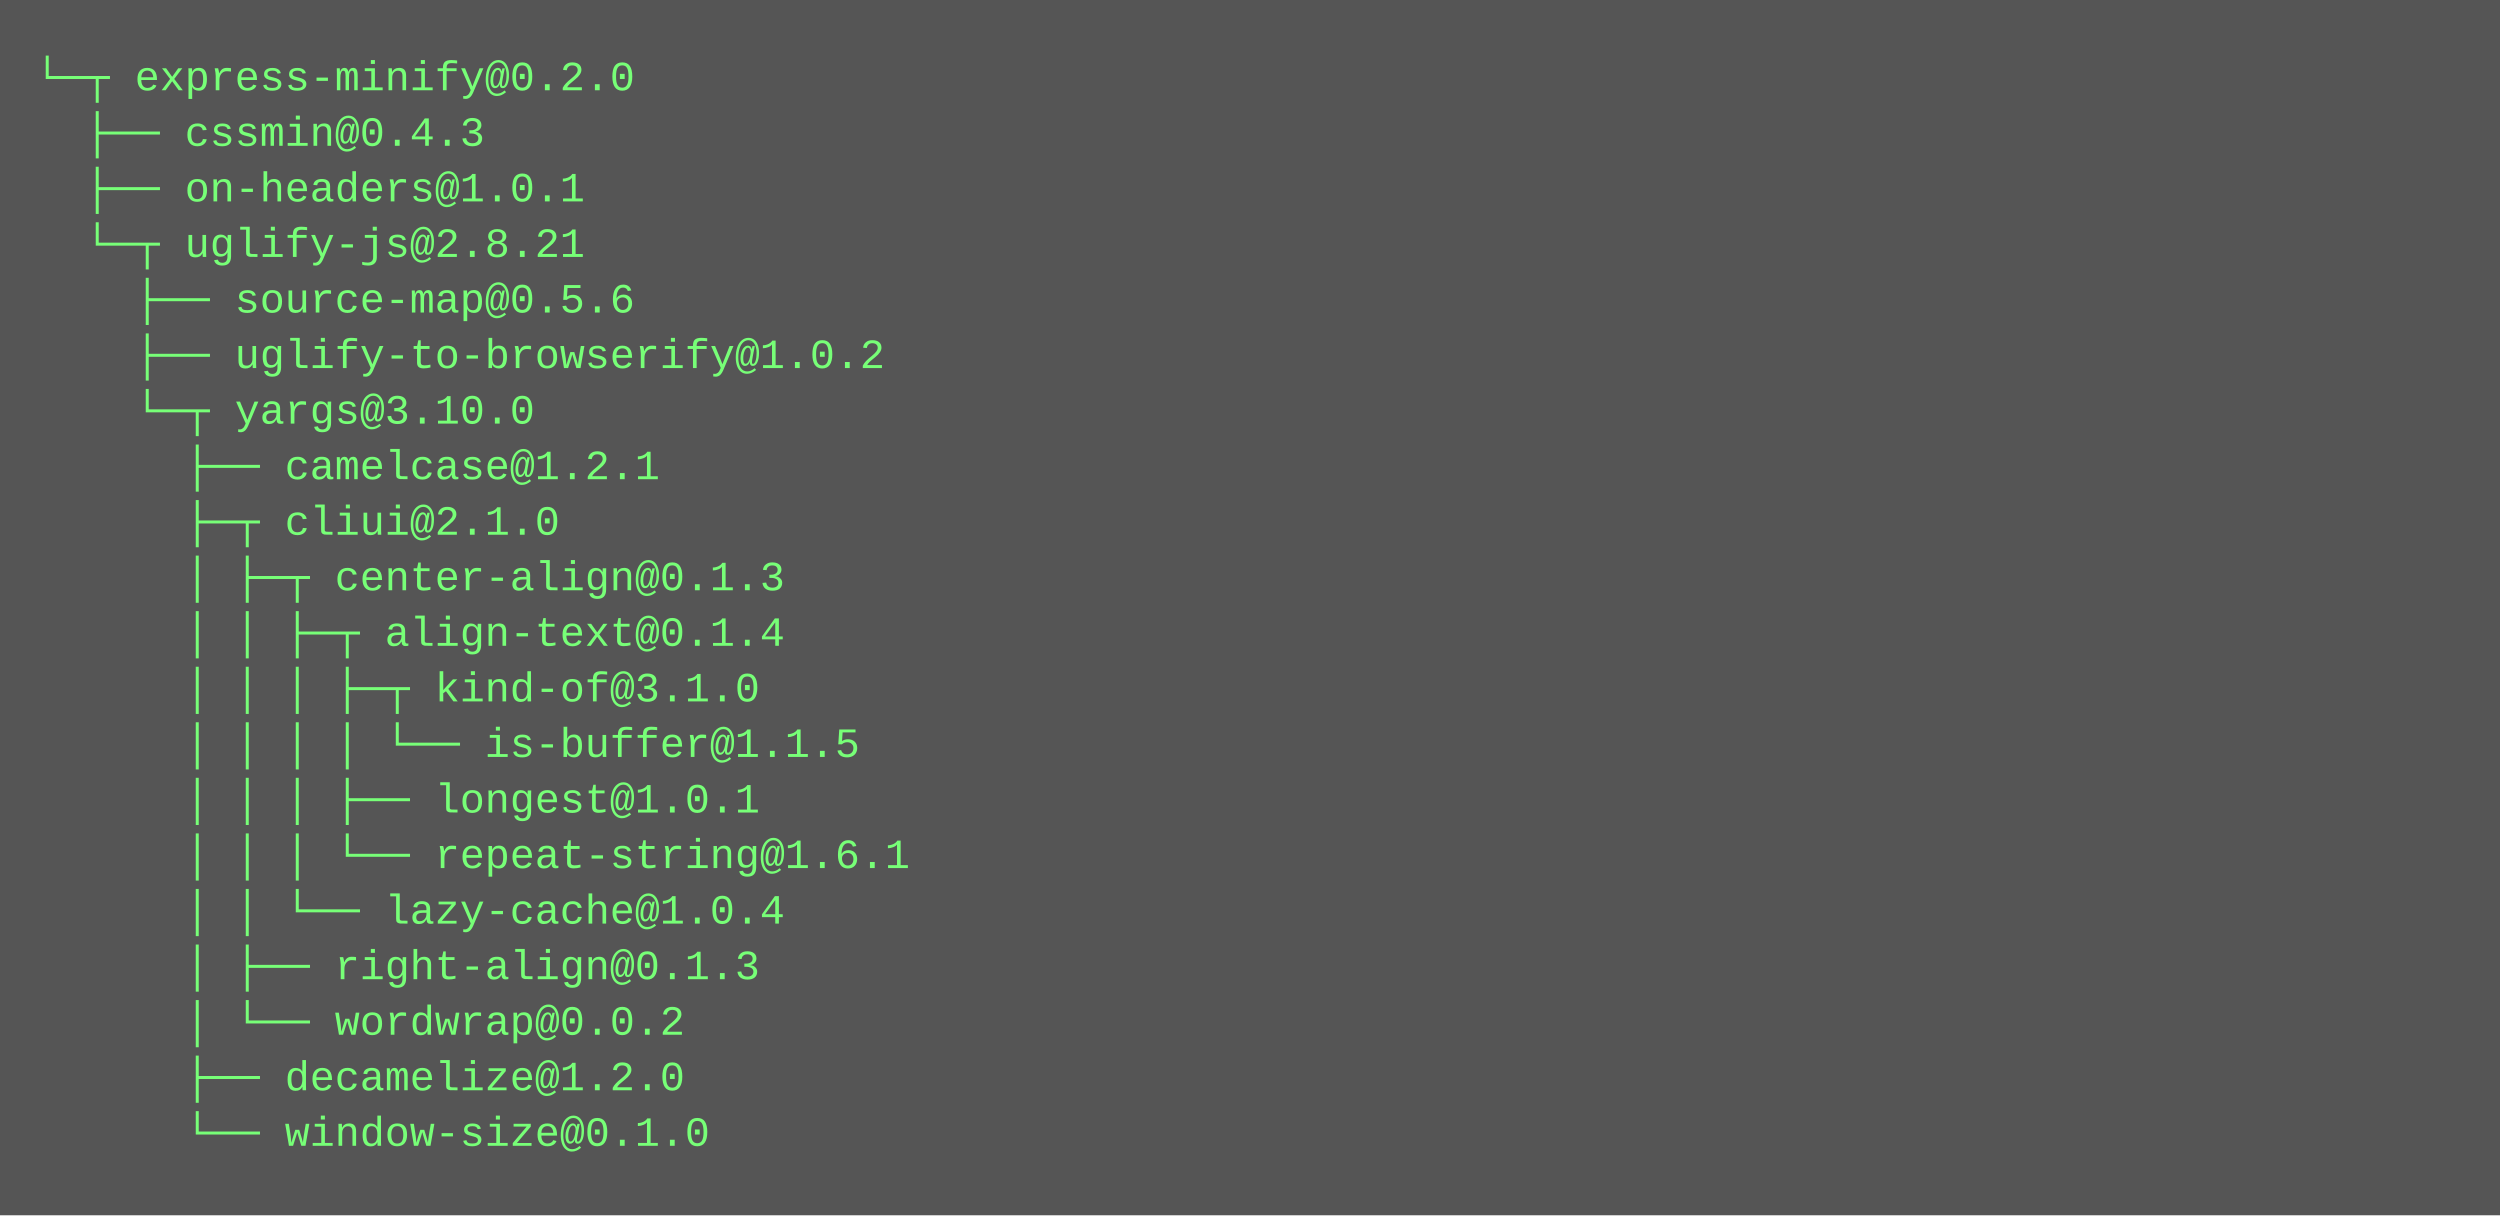
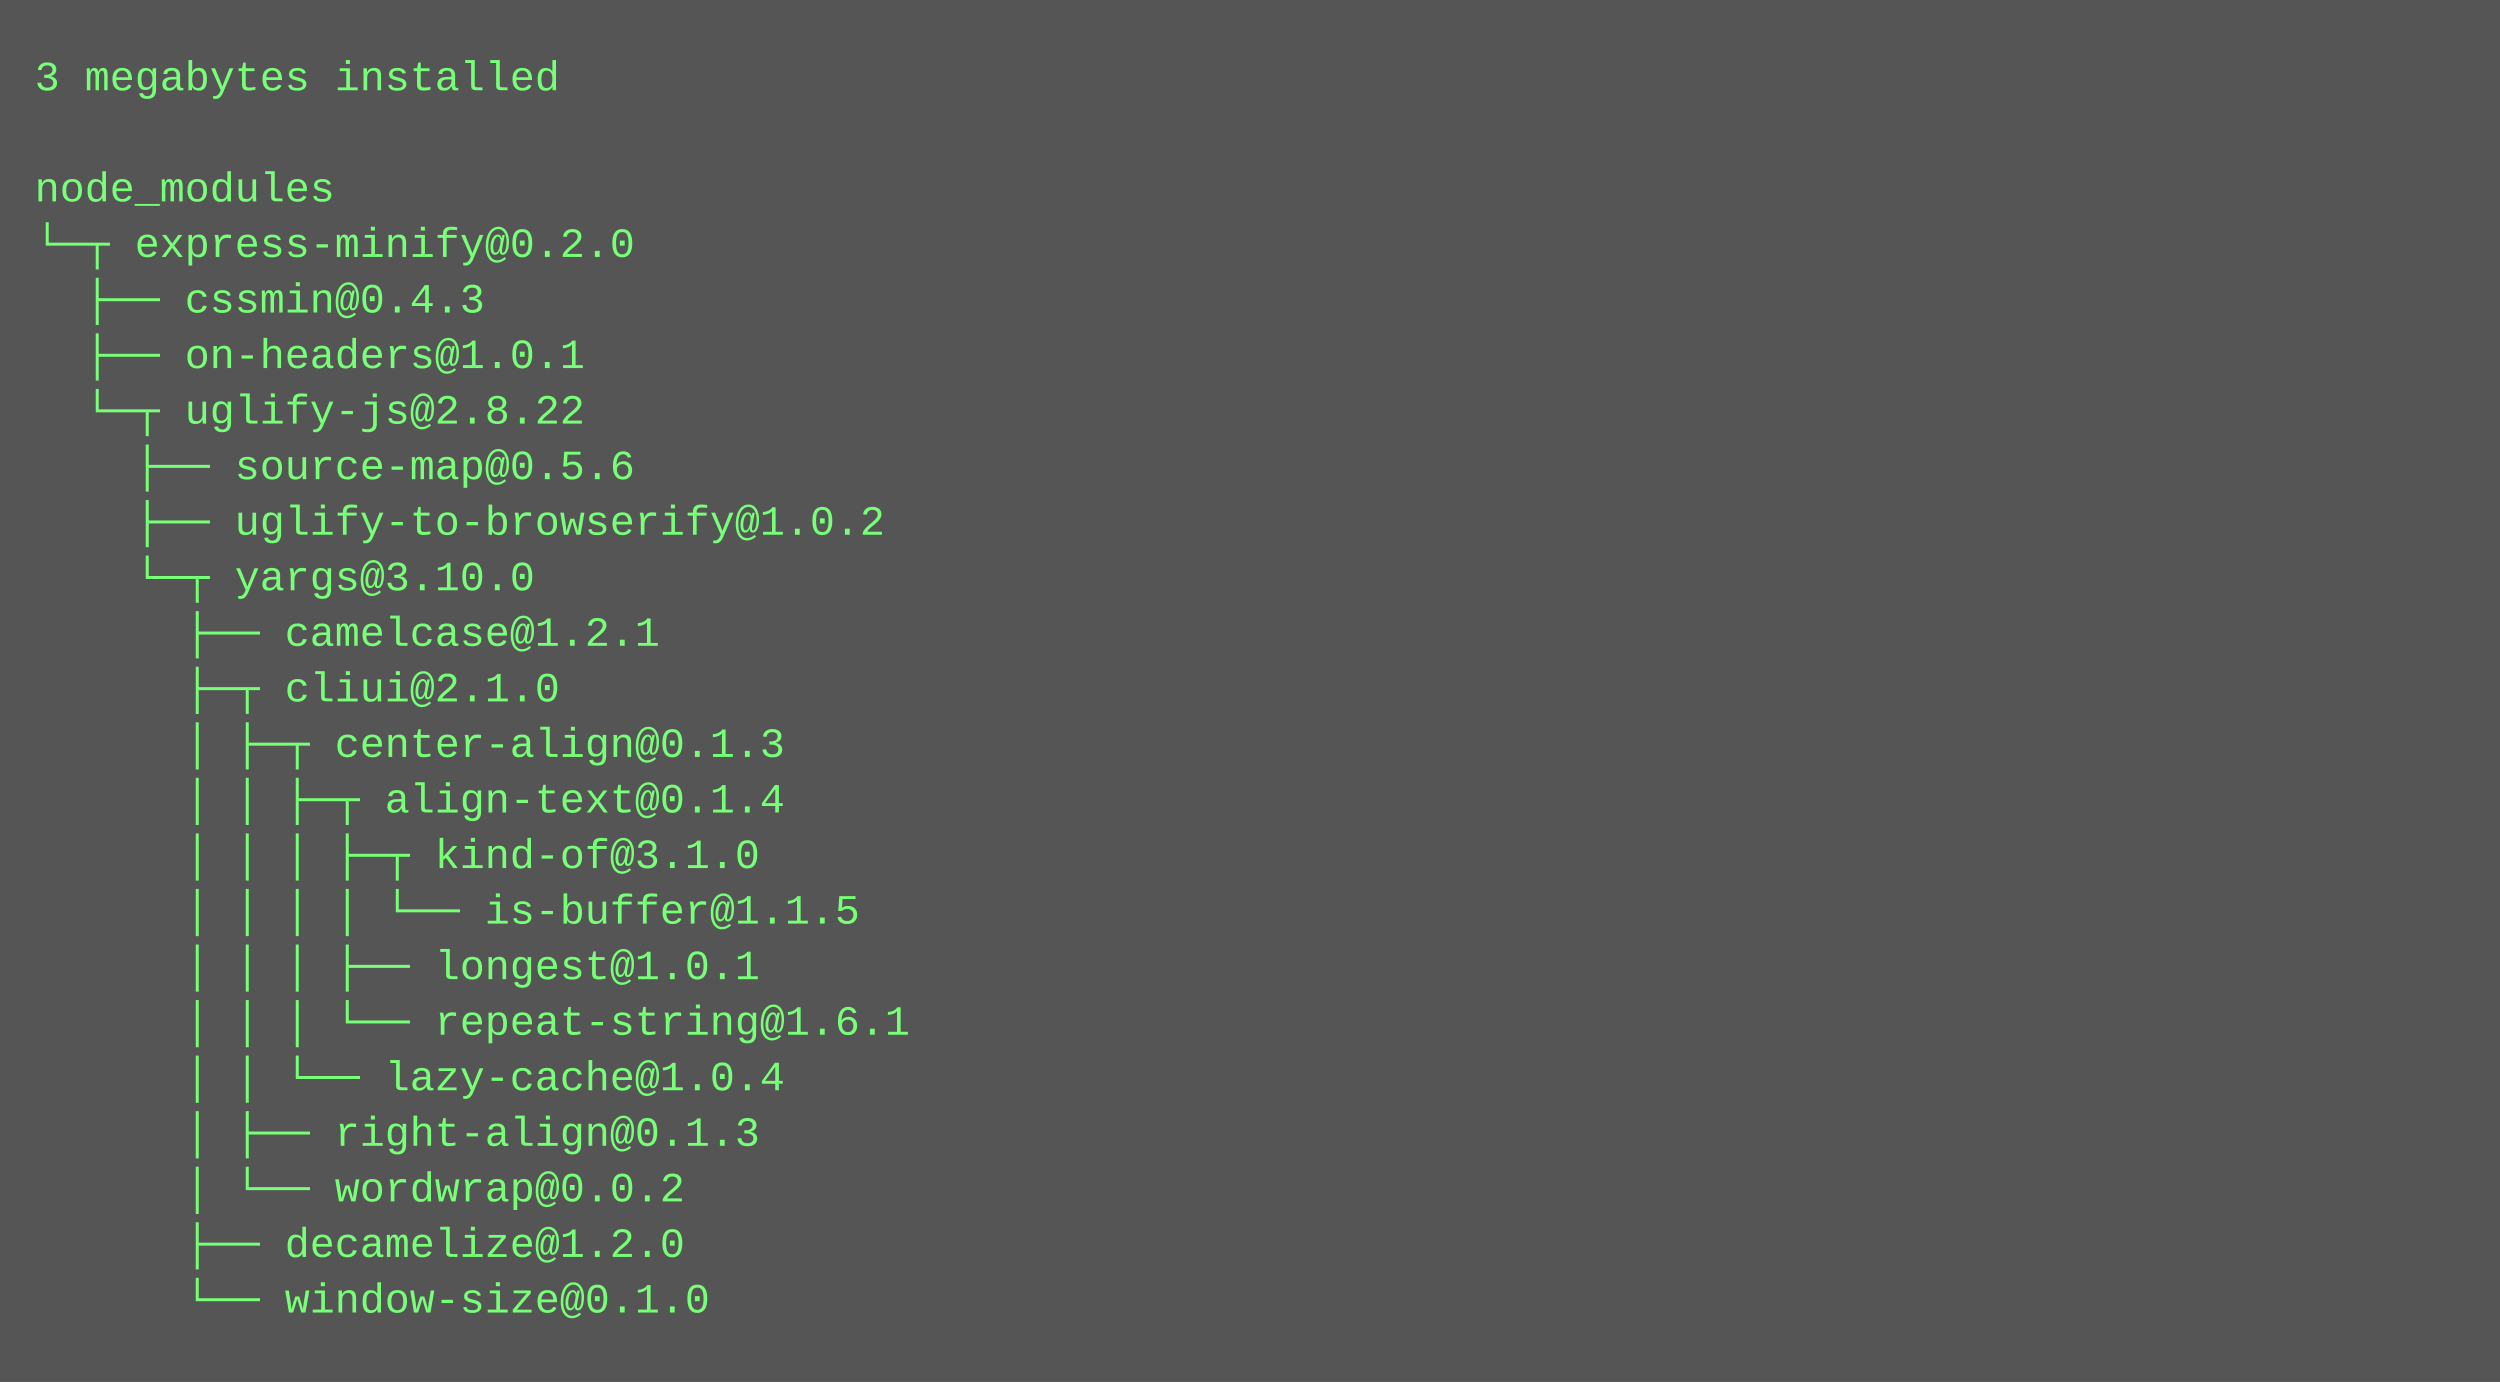
- <svg xmlns="http://www.w3.org/2000/svg" height="350" width="720">
-   <rect height="350" fill="#555" width="720" />
+ <svg xmlns="http://www.w3.org/2000/svg" height="398" width="720">
+   <rect height="398" fill="#555" width="720" />
  <text fill="#7f7" font-family="Courier New" font-size="12" xml:space="preserve">
-     <tspan x="10" y="26">└─┬ express-minify@0.2.0 </tspan>
-     <tspan x="10" y="42">  ├── cssmin@0.4.3 </tspan>
-     <tspan x="10" y="58">  ├── on-headers@1.0.1 </tspan>
-     <tspan x="10" y="74">  └─┬ uglify-js@2.8.21 </tspan>
-     <tspan x="10" y="90">    ├── source-map@0.5.6 </tspan>
-     <tspan x="10" y="106">    ├── uglify-to-browserify@1.0.2 </tspan>
-     <tspan x="10" y="122">    └─┬ yargs@3.10.0 </tspan>
-     <tspan x="10" y="138">      ├── camelcase@1.2.1 </tspan>
-     <tspan x="10" y="154">      ├─┬ cliui@2.1.0 </tspan>
-     <tspan x="10" y="170">      │ ├─┬ center-align@0.1.3 </tspan>
-     <tspan x="10" y="186">      │ │ ├─┬ align-text@0.1.4 </tspan>
-     <tspan x="10" y="202">      │ │ │ ├─┬ kind-of@3.1.0 </tspan>
-     <tspan x="10" y="218">      │ │ │ │ └── is-buffer@1.1.5 </tspan>
-     <tspan x="10" y="234">      │ │ │ ├── longest@1.0.1 </tspan>
-     <tspan x="10" y="250">      │ │ │ └── repeat-string@1.6.1 </tspan>
-     <tspan x="10" y="266">      │ │ └── lazy-cache@1.0.4 </tspan>
-     <tspan x="10" y="282">      │ ├── right-align@0.1.3 </tspan>
-     <tspan x="10" y="298">      │ └── wordwrap@0.0.2 </tspan>
-     <tspan x="10" y="314">      ├── decamelize@1.2.0 </tspan>
-     <tspan x="10" y="330">      └── window-size@0.1.0</tspan>
+     <tspan x="10" y="26">3 megabytes installed</tspan>
+     <tspan x="10" y="42" />
+     <tspan x="10" y="58">node_modules</tspan>
+     <tspan x="10" y="74">└─┬ express-minify@0.2.0 </tspan>
+     <tspan x="10" y="90">  ├── cssmin@0.4.3 </tspan>
+     <tspan x="10" y="106">  ├── on-headers@1.0.1 </tspan>
+     <tspan x="10" y="122">  └─┬ uglify-js@2.8.22 </tspan>
+     <tspan x="10" y="138">    ├── source-map@0.5.6 </tspan>
+     <tspan x="10" y="154">    ├── uglify-to-browserify@1.0.2 </tspan>
+     <tspan x="10" y="170">    └─┬ yargs@3.10.0 </tspan>
+     <tspan x="10" y="186">      ├── camelcase@1.2.1 </tspan>
+     <tspan x="10" y="202">      ├─┬ cliui@2.1.0 </tspan>
+     <tspan x="10" y="218">      │ ├─┬ center-align@0.1.3 </tspan>
+     <tspan x="10" y="234">      │ │ ├─┬ align-text@0.1.4 </tspan>
+     <tspan x="10" y="250">      │ │ │ ├─┬ kind-of@3.1.0 </tspan>
+     <tspan x="10" y="266">      │ │ │ │ └── is-buffer@1.1.5 </tspan>
+     <tspan x="10" y="282">      │ │ │ ├── longest@1.0.1 </tspan>
+     <tspan x="10" y="298">      │ │ │ └── repeat-string@1.6.1 </tspan>
+     <tspan x="10" y="314">      │ │ └── lazy-cache@1.0.4 </tspan>
+     <tspan x="10" y="330">      │ ├── right-align@0.1.3 </tspan>
+     <tspan x="10" y="346">      │ └── wordwrap@0.0.2 </tspan>
+     <tspan x="10" y="362">      ├── decamelize@1.2.0 </tspan>
+     <tspan x="10" y="378">      └── window-size@0.1.0</tspan>
  </text>
</svg>
